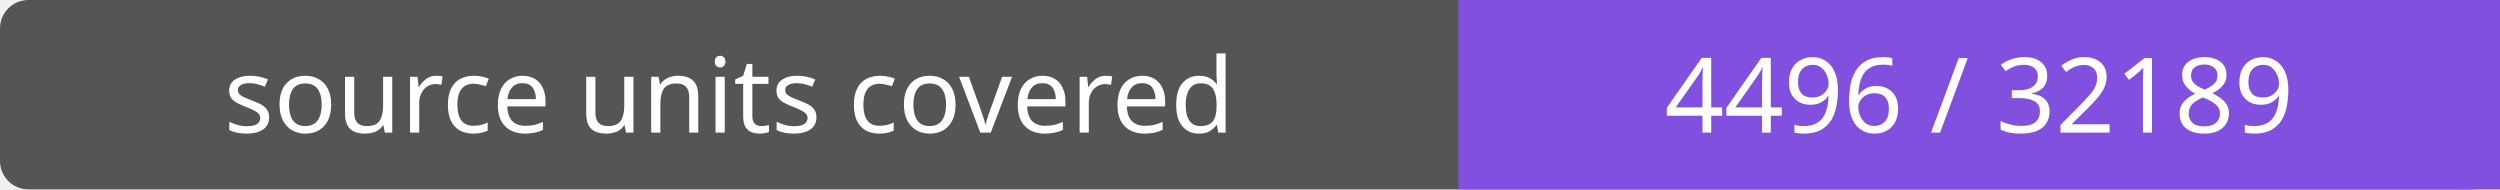
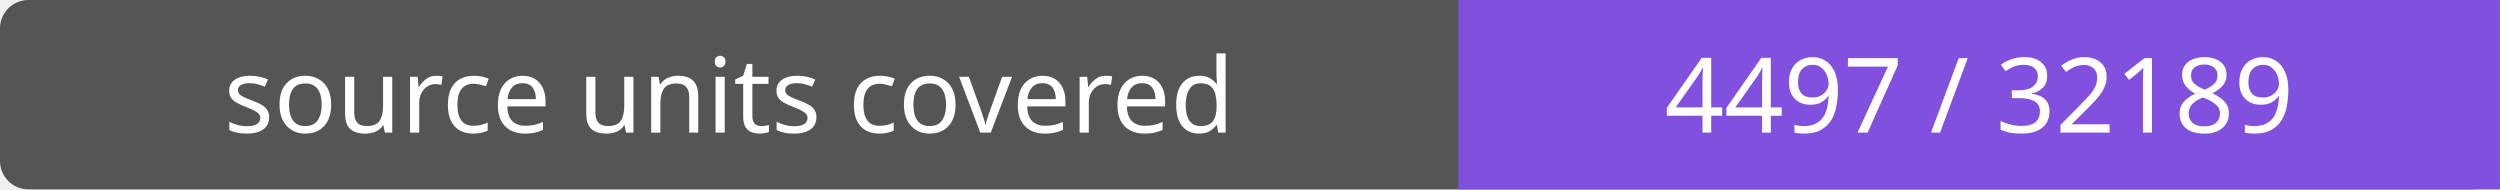
- <svg xmlns="http://www.w3.org/2000/svg" width="264" height="20" role="img" aria-label="source units covered: 4496 / 32189">
+ <svg xmlns="http://www.w3.org/2000/svg" width="264" height="20" role="img" aria-label="source units covered: 4497 / 32189">
  <rect width="264" height="20" rx="3" fill="#555" />
  <path fill="#8250df" d="M154 0h110v20H154z" />
  <g fill="#fff" text-anchor="middle" font-family="Verdana,sans-serif" font-size="11">
    <text x="77.0" y="14">source units covered</text>
-     <text x="209.0" y="14">4496 / 32189</text>
+     <text x="209.0" y="14">4497 / 32189</text>
  </g>
</svg>
